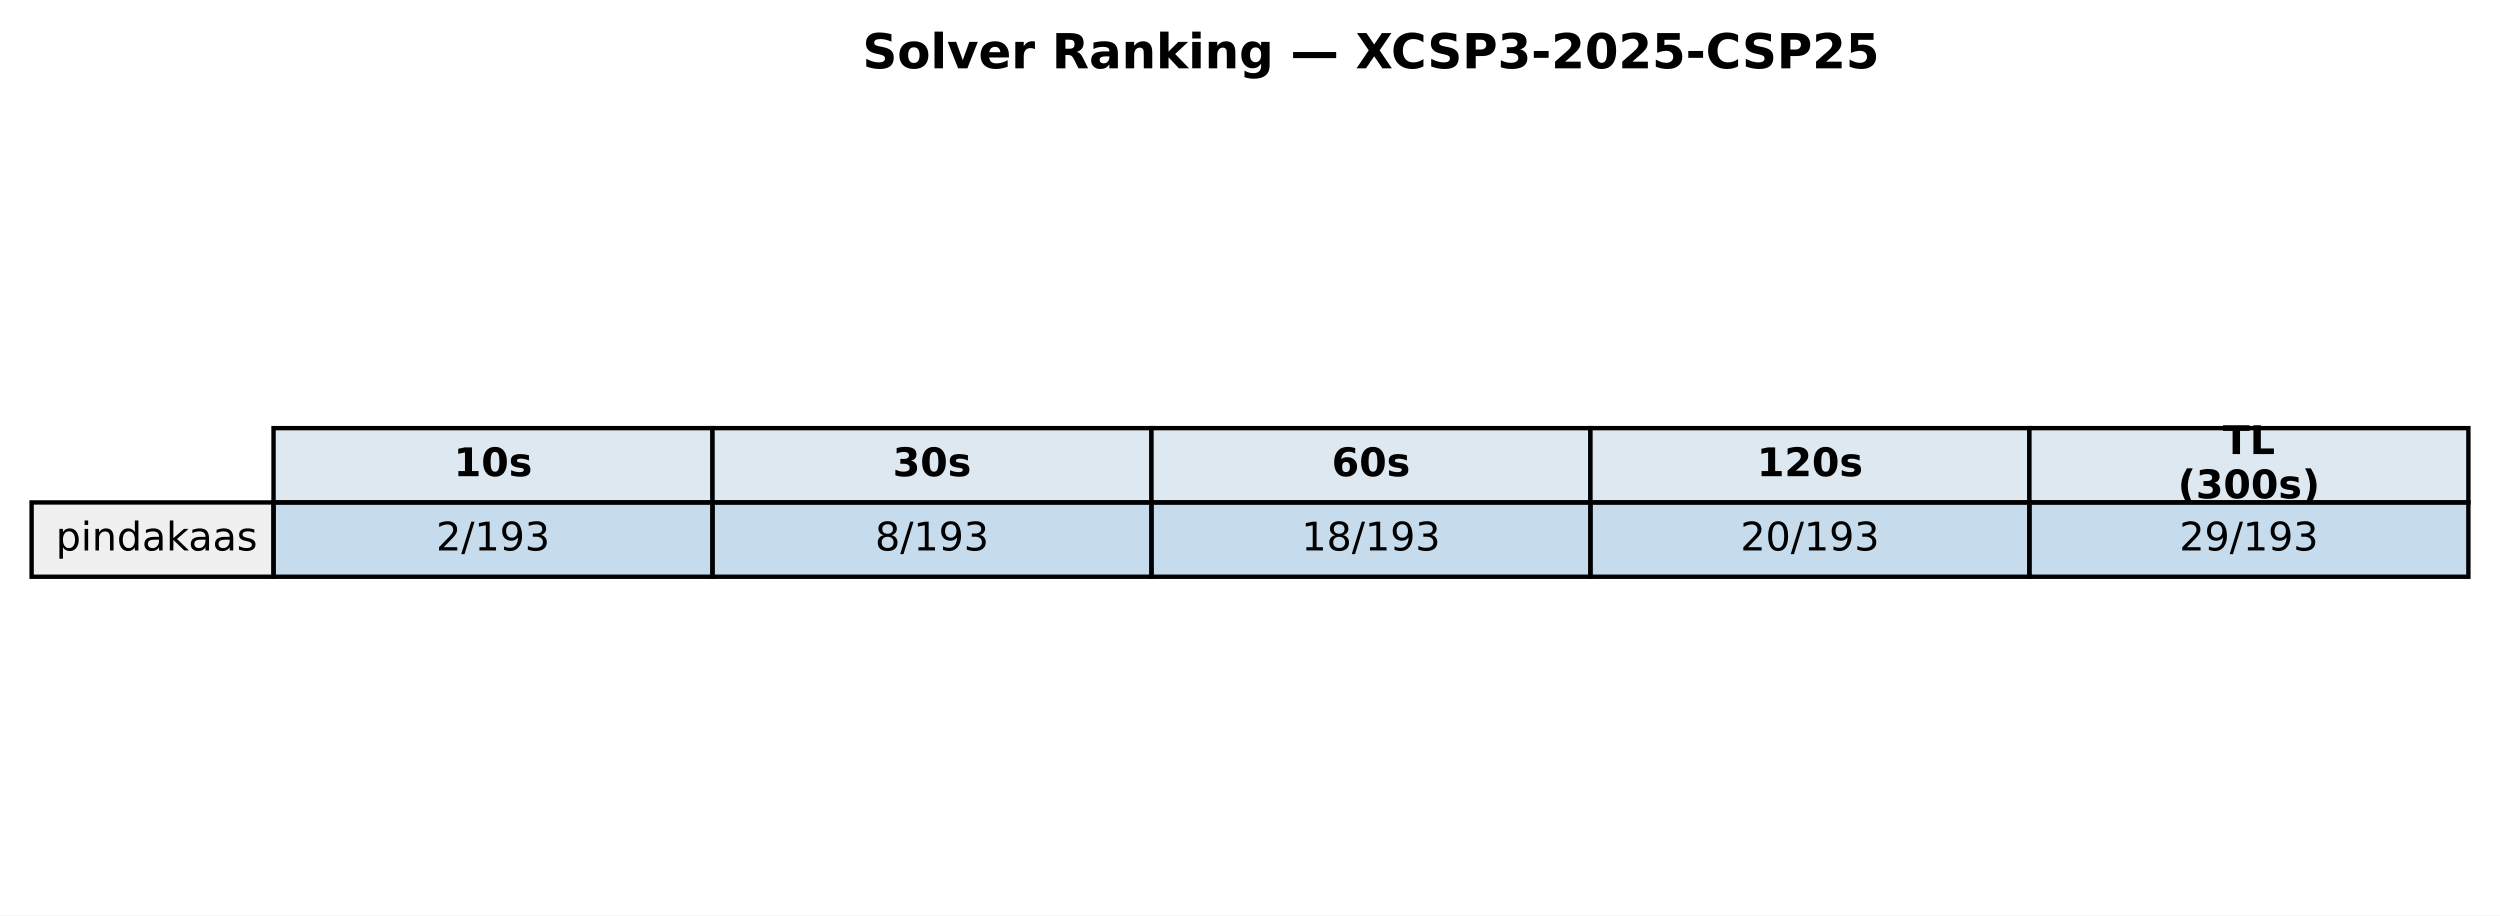
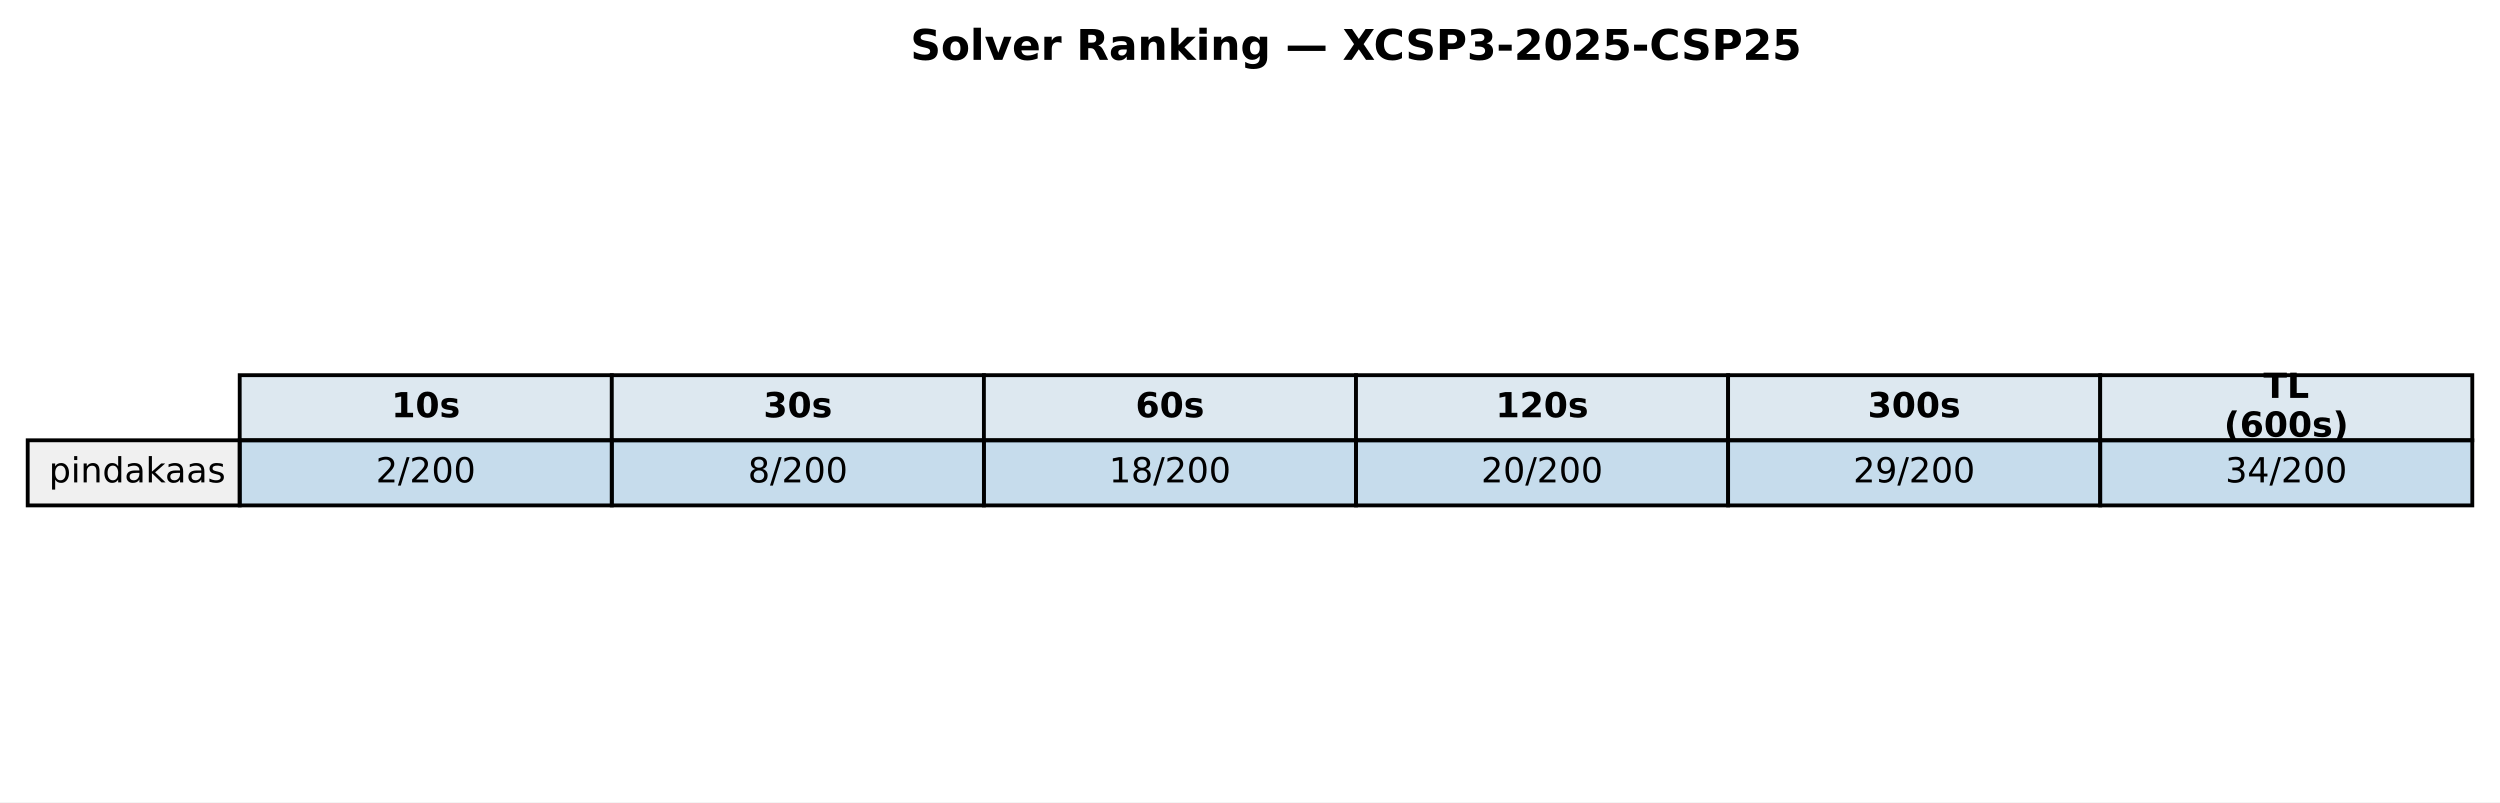
- <svg xmlns="http://www.w3.org/2000/svg" xmlns:xlink="http://www.w3.org/1999/xlink" width="569.414pt" height="208.518pt" viewBox="0 0 569.414 208.518" version="1.1">
+ <svg xmlns="http://www.w3.org/2000/svg" xmlns:xlink="http://www.w3.org/1999/xlink" width="649.782pt" height="208.518pt" viewBox="0 0 649.782 208.518" version="1.1">
  <defs>
    <style type="text/css">*{stroke-linejoin: round; stroke-linecap: butt}</style>
  </defs>
  <g id="figure_1">
    <g id="patch_1">
-       <path d="M 0 208.518  L 569.414 208.518  L 569.414 0  L 0 0  z " style="fill: #ffffff" />
+       <path d="M 0 208.518  L 649.782 208.518  L 649.782 0  L 0 0  z " style="fill: #ffffff" />
    </g>
    <g id="axes_1">
      <g id="table_1">
        <g id="patch_2">
-           <path d="M 62.304 114.438  L 162.286 114.438  L 162.286 97.514  L 62.304 97.514  z " style="fill: #dde8f0; stroke: #000000; stroke-linejoin: miter" />
+           <path d="M 62.304 114.438  L 159.017 114.438  L 159.017 97.514  L 62.304 97.514  z " style="fill: #dde8f0; stroke: #000000; stroke-linejoin: miter" />
        </g>
        <g id="text_1">
-           <g transform="translate(103.3544 108.4594) scale(0.09 -0.09)">
+           <g transform="translate(101.7199 108.4594) scale(0.09 -0.09)">
            <defs>
              <path id="DejaVuSans-Bold-31" d="M 750 831  L 1813 831  L 1813 3847  L 722 3622  L 722 4441  L 1806 4666  L 2950 4666  L 2950 831  L 4013 831  L 4013 0  L 750 0  L 750 831  z " transform="scale(0.015625)" />
              <path id="DejaVuSans-Bold-30" d="M 2944 2338  Q 2944 3213 2780 3570  Q 2616 3928 2228 3928  Q 1841 3928 1675 3570  Q 1509 3213 1509 2338  Q 1509 1453 1675 1090  Q 1841 728 2228 728  Q 2613 728 2778 1090  Q 2944 1453 2944 2338  z M 4147 2328  Q 4147 1169 3647 539  Q 3147 -91 2228 -91  Q 1306 -91 806 539  Q 306 1169 306 2328  Q 306 3491 806 4120  Q 1306 4750 2228 4750  Q 3147 4750 3647 4120  Q 4147 3491 4147 2328  z " transform="scale(0.015625)" />
              <path id="DejaVuSans-Bold-73" d="M 3272 3391  L 3272 2541  Q 2913 2691 2578 2766  Q 2244 2841 1947 2841  Q 1628 2841 1473 2761  Q 1319 2681 1319 2516  Q 1319 2381 1436 2309  Q 1553 2238 1856 2203  L 2053 2175  Q 2913 2066 3209 1816  Q 3506 1566 3506 1031  Q 3506 472 3093 190  Q 2681 -91 1863 -91  Q 1516 -91 1145 -36  Q 775 19 384 128  L 384 978  Q 719 816 1070 734  Q 1422 653 1784 653  Q 2113 653 2278 743  Q 2444 834 2444 1013  Q 2444 1163 2330 1236  Q 2216 1309 1875 1350  L 1678 1375  Q 931 1469 631 1722  Q 331 1975 331 2491  Q 331 3047 712 3315  Q 1094 3584 1881 3584  Q 2191 3584 2531 3537  Q 2872 3491 3272 3391  z " transform="scale(0.015625)" />
            </defs>
            <use xlink:href="#DejaVuSans-Bold-31" />
            <use xlink:href="#DejaVuSans-Bold-30" transform="translate(69.58008 0)" />
            <use xlink:href="#DejaVuSans-Bold-73" transform="translate(139.1602 0)" />
          </g>
        </g>
        <g id="patch_3">
-           <path d="M 162.286 114.438  L 262.268 114.438  L 262.268 97.514  L 162.286 97.514  z " style="fill: #dde8f0; stroke: #000000; stroke-linejoin: miter" />
+           <path d="M 159.017 114.438  L 255.73 114.438  L 255.73 97.514  L 159.017 97.514  z " style="fill: #dde8f0; stroke: #000000; stroke-linejoin: miter" />
        </g>
        <g id="text_2">
-           <g transform="translate(203.3365 108.4594) scale(0.09 -0.09)">
+           <g transform="translate(198.433 108.4594) scale(0.09 -0.09)">
            <defs>
              <path id="DejaVuSans-Bold-33" d="M 2981 2516  Q 3453 2394 3698 2092  Q 3944 1791 3944 1325  Q 3944 631 3412 270  Q 2881 -91 1863 -91  Q 1503 -91 1142 -33  Q 781 25 428 141  L 428 1069  Q 766 900 1098 814  Q 1431 728 1753 728  Q 2231 728 2486 893  Q 2741 1059 2741 1369  Q 2741 1688 2480 1852  Q 2219 2016 1709 2016  L 1228 2016  L 1228 2791  L 1734 2791  Q 2188 2791 2409 2933  Q 2631 3075 2631 3366  Q 2631 3634 2415 3781  Q 2200 3928 1806 3928  Q 1516 3928 1219 3862  Q 922 3797 628 3669  L 628 4550  Q 984 4650 1334 4700  Q 1684 4750 2022 4750  Q 2931 4750 3382 4451  Q 3834 4153 3834 3553  Q 3834 3144 3618 2883  Q 3403 2622 2981 2516  z " transform="scale(0.015625)" />
            </defs>
            <use xlink:href="#DejaVuSans-Bold-33" />
            <use xlink:href="#DejaVuSans-Bold-30" transform="translate(69.58008 0)" />
            <use xlink:href="#DejaVuSans-Bold-73" transform="translate(139.1602 0)" />
          </g>
        </g>
        <g id="patch_4">
-           <path d="M 262.268 114.438  L 362.25 114.438  L 362.25 97.514  L 262.268 97.514  z " style="fill: #dde8f0; stroke: #000000; stroke-linejoin: miter" />
+           <path d="M 255.73 114.438  L 352.443 114.438  L 352.443 97.514  L 255.73 97.514  z " style="fill: #dde8f0; stroke: #000000; stroke-linejoin: miter" />
        </g>
        <g id="text_3">
-           <g transform="translate(303.3186 108.4594) scale(0.09 -0.09)">
+           <g transform="translate(295.1461 108.4594) scale(0.09 -0.09)">
            <defs>
              <path id="DejaVuSans-Bold-36" d="M 2316 2303  Q 2000 2303 1842 2098  Q 1684 1894 1684 1484  Q 1684 1075 1842 870  Q 2000 666 2316 666  Q 2634 666 2792 870  Q 2950 1075 2950 1484  Q 2950 1894 2792 2098  Q 2634 2303 2316 2303  z M 3803 4544  L 3803 3681  Q 3506 3822 3243 3889  Q 2981 3956 2731 3956  Q 2194 3956 1894 3657  Q 1594 3359 1544 2772  Q 1750 2925 1990 3001  Q 2231 3078 2516 3078  Q 3231 3078 3670 2659  Q 4109 2241 4109 1563  Q 4109 813 3618 361  Q 3128 -91 2303 -91  Q 1394 -91 895 523  Q 397 1138 397 2266  Q 397 3422 980 4083  Q 1563 4744 2578 4744  Q 2900 4744 3203 4694  Q 3506 4644 3803 4544  z " transform="scale(0.015625)" />
            </defs>
            <use xlink:href="#DejaVuSans-Bold-36" />
            <use xlink:href="#DejaVuSans-Bold-30" transform="translate(69.58008 0)" />
            <use xlink:href="#DejaVuSans-Bold-73" transform="translate(139.1602 0)" />
          </g>
        </g>
        <g id="patch_5">
-           <path d="M 362.25 114.438  L 462.232 114.438  L 462.232 97.514  L 362.25 97.514  z " style="fill: #dde8f0; stroke: #000000; stroke-linejoin: miter" />
+           <path d="M 352.443 114.438  L 449.156 114.438  L 449.156 97.514  L 352.443 97.514  z " style="fill: #dde8f0; stroke: #000000; stroke-linejoin: miter" />
        </g>
        <g id="text_4">
-           <g transform="translate(400.1697 108.4594) scale(0.09 -0.09)">
+           <g transform="translate(388.7282 108.4594) scale(0.09 -0.09)">
            <defs>
              <path id="DejaVuSans-Bold-32" d="M 1844 884  L 3897 884  L 3897 0  L 506 0  L 506 884  L 2209 2388  Q 2438 2594 2547 2791  Q 2656 2988 2656 3200  Q 2656 3528 2436 3728  Q 2216 3928 1850 3928  Q 1569 3928 1234 3808  Q 900 3688 519 3450  L 519 4475  Q 925 4609 1322 4679  Q 1719 4750 2100 4750  Q 2938 4750 3402 4381  Q 3866 4013 3866 3353  Q 3866 2972 3669 2642  Q 3472 2313 2841 1759  L 1844 884  z " transform="scale(0.015625)" />
            </defs>
            <use xlink:href="#DejaVuSans-Bold-31" />
            <use xlink:href="#DejaVuSans-Bold-32" transform="translate(69.58008 0)" />
            <use xlink:href="#DejaVuSans-Bold-30" transform="translate(139.1602 0)" />
            <use xlink:href="#DejaVuSans-Bold-73" transform="translate(208.7402 0)" />
          </g>
        </g>
        <g id="patch_6">
-           <path d="M 462.232 114.438  L 562.214 114.438  L 562.214 97.514  L 462.232 97.514  z " style="fill: #dde8f0; stroke: #000000; stroke-linejoin: miter" />
+           <path d="M 449.156 114.438  L 545.869 114.438  L 545.869 97.514  L 449.156 97.514  z " style="fill: #dde8f0; stroke: #000000; stroke-linejoin: miter" />
        </g>
        <g id="text_5">
-           <g transform="translate(506.2858 103.4204) scale(0.09 -0.09)">
+           <g transform="translate(485.4413 108.4594) scale(0.09 -0.09)">
+             <use xlink:href="#DejaVuSans-Bold-33" />
+             <use xlink:href="#DejaVuSans-Bold-30" transform="translate(69.58008 0)" />
+             <use xlink:href="#DejaVuSans-Bold-30" transform="translate(139.1602 0)" />
+             <use xlink:href="#DejaVuSans-Bold-73" transform="translate(208.7402 0)" />
+           </g>
+         </g>
+         <g id="patch_7">
+           <path d="M 545.869 114.438  L 642.582 114.438  L 642.582 97.514  L 545.869 97.514  z " style="fill: #dde8f0; stroke: #000000; stroke-linejoin: miter" />
+         </g>
+         <g id="text_6">
+           <g transform="translate(588.2885 103.4204) scale(0.09 -0.09)">
            <defs>
              <path id="DejaVuSans-Bold-54" d="M 31 4666  L 4331 4666  L 4331 3756  L 2784 3756  L 2784 0  L 1581 0  L 1581 3756  L 31 3756  L 31 4666  z " transform="scale(0.015625)" />
              <path id="DejaVuSans-Bold-4c" d="M 588 4666  L 1791 4666  L 1791 909  L 3903 909  L 3903 0  L 588 0  L 588 4666  z " transform="scale(0.015625)" />
            </defs>
            <use xlink:href="#DejaVuSans-Bold-54" />
            <use xlink:href="#DejaVuSans-Bold-4c" transform="translate(68.21289 0)" />
          </g>
-           <g transform="translate(496.0385 113.4984) scale(0.09 -0.09)">
+           <g transform="translate(578.0411 113.4984) scale(0.09 -0.09)">
            <defs>
              <path id="DejaVuSans-Bold-28" d="M 2413 -844  L 1484 -844  Q 1006 -72 778 623  Q 550 1319 550 2003  Q 550 2688 779 3389  Q 1009 4091 1484 4856  L 2413 4856  Q 2013 4116 1813 3408  Q 1613 2700 1613 2009  Q 1613 1319 1811 609  Q 2009 -100 2413 -844  z " transform="scale(0.015625)" />
              <path id="DejaVuSans-Bold-29" d="M 513 -844  Q 913 -100 1113 609  Q 1313 1319 1313 2009  Q 1313 2700 1113 3408  Q 913 4116 513 4856  L 1441 4856  Q 1916 4091 2145 3389  Q 2375 2688 2375 2003  Q 2375 1319 2147 623  Q 1919 -72 1441 -844  L 513 -844  z " transform="scale(0.015625)" />
            </defs>
            <use xlink:href="#DejaVuSans-Bold-28" />
-             <use xlink:href="#DejaVuSans-Bold-33" transform="translate(45.70312 0)" />
+             <use xlink:href="#DejaVuSans-Bold-36" transform="translate(45.70312 0)" />
            <use xlink:href="#DejaVuSans-Bold-30" transform="translate(115.2832 0)" />
            <use xlink:href="#DejaVuSans-Bold-30" transform="translate(184.8633 0)" />
            <use xlink:href="#DejaVuSans-Bold-73" transform="translate(254.4434 0)" />
            <use xlink:href="#DejaVuSans-Bold-29" transform="translate(313.9648 0)" />
          </g>
        </g>
-         <g id="patch_7">
+         <g id="patch_8">
          <path d="M 7.2 131.363  L 62.304 131.363  L 62.304 114.438  L 7.2 114.438  z " style="fill: #f0f0f0; stroke: #000000; stroke-linejoin: miter" />
        </g>
-         <g id="text_6">
+         <g id="text_7">
          <g transform="translate(12.71036 125.3841) scale(0.09 -0.09)">
            <defs>
              <path id="DejaVuSans-70" d="M 1159 525  L 1159 -1331  L 581 -1331  L 581 3500  L 1159 3500  L 1159 2969  Q 1341 3281 1617 3432  Q 1894 3584 2278 3584  Q 2916 3584 3314 3078  Q 3713 2572 3713 1747  Q 3713 922 3314 415  Q 2916 -91 2278 -91  Q 1894 -91 1617 61  Q 1341 213 1159 525  z M 3116 1747  Q 3116 2381 2855 2742  Q 2594 3103 2138 3103  Q 1681 3103 1420 2742  Q 1159 2381 1159 1747  Q 1159 1113 1420 752  Q 1681 391 2138 391  Q 2594 391 2855 752  Q 3116 1113 3116 1747  z " transform="scale(0.015625)" />
              <path id="DejaVuSans-69" d="M 603 3500  L 1178 3500  L 1178 0  L 603 0  L 603 3500  z M 603 4863  L 1178 4863  L 1178 4134  L 603 4134  L 603 4863  z " transform="scale(0.015625)" />
              <path id="DejaVuSans-6e" d="M 3513 2113  L 3513 0  L 2938 0  L 2938 2094  Q 2938 2591 2744 2837  Q 2550 3084 2163 3084  Q 1697 3084 1428 2787  Q 1159 2491 1159 1978  L 1159 0  L 581 0  L 581 3500  L 1159 3500  L 1159 2956  Q 1366 3272 1645 3428  Q 1925 3584 2291 3584  Q 2894 3584 3203 3211  Q 3513 2838 3513 2113  z " transform="scale(0.015625)" />
              <path id="DejaVuSans-64" d="M 2906 2969  L 2906 4863  L 3481 4863  L 3481 0  L 2906 0  L 2906 525  Q 2725 213 2448 61  Q 2172 -91 1784 -91  Q 1150 -91 751 415  Q 353 922 353 1747  Q 353 2572 751 3078  Q 1150 3584 1784 3584  Q 2172 3584 2448 3432  Q 2725 3281 2906 2969  z M 947 1747  Q 947 1113 1208 752  Q 1469 391 1925 391  Q 2381 391 2643 752  Q 2906 1113 2906 1747  Q 2906 2381 2643 2742  Q 2381 3103 1925 3103  Q 1469 3103 1208 2742  Q 947 2381 947 1747  z " transform="scale(0.015625)" />
              <path id="DejaVuSans-61" d="M 2194 1759  Q 1497 1759 1228 1600  Q 959 1441 959 1056  Q 959 750 1161 570  Q 1363 391 1709 391  Q 2188 391 2477 730  Q 2766 1069 2766 1631  L 2766 1759  L 2194 1759  z M 3341 1997  L 3341 0  L 2766 0  L 2766 531  Q 2569 213 2275 61  Q 1981 -91 1556 -91  Q 1019 -91 701 211  Q 384 513 384 1019  Q 384 1609 779 1909  Q 1175 2209 1959 2209  L 2766 2209  L 2766 2266  Q 2766 2663 2505 2880  Q 2244 3097 1772 3097  Q 1472 3097 1187 3025  Q 903 2953 641 2809  L 641 3341  Q 956 3463 1253 3523  Q 1550 3584 1831 3584  Q 2591 3584 2966 3190  Q 3341 2797 3341 1997  z " transform="scale(0.015625)" />
              <path id="DejaVuSans-6b" d="M 581 4863  L 1159 4863  L 1159 1991  L 2875 3500  L 3609 3500  L 1753 1863  L 3688 0  L 2938 0  L 1159 1709  L 1159 0  L 581 0  L 581 4863  z " transform="scale(0.015625)" />
              <path id="DejaVuSans-73" d="M 2834 3397  L 2834 2853  Q 2591 2978 2328 3040  Q 2066 3103 1784 3103  Q 1356 3103 1142 2972  Q 928 2841 928 2578  Q 928 2378 1081 2264  Q 1234 2150 1697 2047  L 1894 2003  Q 2506 1872 2764 1633  Q 3022 1394 3022 966  Q 3022 478 2636 193  Q 2250 -91 1575 -91  Q 1294 -91 989 -36  Q 684 19 347 128  L 347 722  Q 666 556 975 473  Q 1284 391 1588 391  Q 1994 391 2212 530  Q 2431 669 2431 922  Q 2431 1156 2273 1281  Q 2116 1406 1581 1522  L 1381 1569  Q 847 1681 609 1914  Q 372 2147 372 2553  Q 372 3047 722 3315  Q 1072 3584 1716 3584  Q 2034 3584 2315 3537  Q 2597 3491 2834 3397  z " transform="scale(0.015625)" />
            </defs>
            <use xlink:href="#DejaVuSans-70" />
            <use xlink:href="#DejaVuSans-69" transform="translate(63.47656 0)" />
            <use xlink:href="#DejaVuSans-6e" transform="translate(91.25977 0)" />
            <use xlink:href="#DejaVuSans-64" transform="translate(154.6387 0)" />
            <use xlink:href="#DejaVuSans-61" transform="translate(218.1152 0)" />
            <use xlink:href="#DejaVuSans-6b" transform="translate(279.3945 0)" />
            <use xlink:href="#DejaVuSans-61" transform="translate(335.5547 0)" />
            <use xlink:href="#DejaVuSans-61" transform="translate(396.834 0)" />
            <use xlink:href="#DejaVuSans-73" transform="translate(458.1133 0)" />
          </g>
        </g>
-         <g id="patch_8">
-           <path d="M 62.304 131.363  L 162.286 131.363  L 162.286 114.438  L 62.304 114.438  z " style="fill: #1f77b4; fill-opacity: 0.25; stroke: #000000; stroke-linejoin: miter" />
-         </g>
-         <g id="text_7">
-           <g transform="translate(99.32623 125.3841) scale(0.09 -0.09)">
+         <g id="patch_9">
+           <path d="M 62.304 131.363  L 159.017 131.363  L 159.017 114.438  L 62.304 114.438  z " style="fill: #1f77b4; fill-opacity: 0.25; stroke: #000000; stroke-linejoin: miter" />
+         </g>
+         <g id="text_8">
+           <g transform="translate(97.69174 125.3841) scale(0.09 -0.09)">
            <defs>
              <path id="DejaVuSans-32" d="M 1228 531  L 3431 531  L 3431 0  L 469 0  L 469 531  Q 828 903 1448 1529  Q 2069 2156 2228 2338  Q 2531 2678 2651 2914  Q 2772 3150 2772 3378  Q 2772 3750 2511 3984  Q 2250 4219 1831 4219  Q 1534 4219 1204 4116  Q 875 4013 500 3803  L 500 4441  Q 881 4594 1212 4672  Q 1544 4750 1819 4750  Q 2544 4750 2975 4387  Q 3406 4025 3406 3419  Q 3406 3131 3298 2873  Q 3191 2616 2906 2266  Q 2828 2175 2409 1742  Q 1991 1309 1228 531  z " transform="scale(0.015625)" />
              <path id="DejaVuSans-2f" d="M 1625 4666  L 2156 4666  L 531 -594  L 0 -594  L 1625 4666  z " transform="scale(0.015625)" />
-               <path id="DejaVuSans-31" d="M 794 531  L 1825 531  L 1825 4091  L 703 3866  L 703 4441  L 1819 4666  L 2450 4666  L 2450 531  L 3481 531  L 3481 0  L 794 0  L 794 531  z " transform="scale(0.015625)" />
-               <path id="DejaVuSans-39" d="M 703 97  L 703 672  Q 941 559 1184 500  Q 1428 441 1663 441  Q 2288 441 2617 861  Q 2947 1281 2994 2138  Q 2813 1869 2534 1725  Q 2256 1581 1919 1581  Q 1219 1581 811 2004  Q 403 2428 403 3163  Q 403 3881 828 4315  Q 1253 4750 1959 4750  Q 2769 4750 3195 4129  Q 3622 3509 3622 2328  Q 3622 1225 3098 567  Q 2575 -91 1691 -91  Q 1453 -91 1209 -44  Q 966 3 703 97  z M 1959 2075  Q 2384 2075 2632 2365  Q 2881 2656 2881 3163  Q 2881 3666 2632 3958  Q 2384 4250 1959 4250  Q 1534 4250 1286 3958  Q 1038 3666 1038 3163  Q 1038 2656 1286 2365  Q 1534 2075 1959 2075  z " transform="scale(0.015625)" />
-               <path id="DejaVuSans-33" d="M 2597 2516  Q 3050 2419 3304 2112  Q 3559 1806 3559 1356  Q 3559 666 3084 287  Q 2609 -91 1734 -91  Q 1441 -91 1130 -33  Q 819 25 488 141  L 488 750  Q 750 597 1062 519  Q 1375 441 1716 441  Q 2309 441 2620 675  Q 2931 909 2931 1356  Q 2931 1769 2642 2001  Q 2353 2234 1838 2234  L 1294 2234  L 1294 2753  L 1863 2753  Q 2328 2753 2575 2939  Q 2822 3125 2822 3475  Q 2822 3834 2567 4026  Q 2313 4219 1838 4219  Q 1578 4219 1281 4162  Q 984 4106 628 3988  L 628 4550  Q 988 4650 1302 4700  Q 1616 4750 1894 4750  Q 2613 4750 3031 4423  Q 3450 4097 3450 3541  Q 3450 3153 3228 2886  Q 3006 2619 2597 2516  z " transform="scale(0.015625)" />
+               <path id="DejaVuSans-30" d="M 2034 4250  Q 1547 4250 1301 3770  Q 1056 3291 1056 2328  Q 1056 1369 1301 889  Q 1547 409 2034 409  Q 2525 409 2770 889  Q 3016 1369 3016 2328  Q 3016 3291 2770 3770  Q 2525 4250 2034 4250  z M 2034 4750  Q 2819 4750 3233 4129  Q 3647 3509 3647 2328  Q 3647 1150 3233 529  Q 2819 -91 2034 -91  Q 1250 -91 836 529  Q 422 1150 422 2328  Q 422 3509 836 4129  Q 1250 4750 2034 4750  z " transform="scale(0.015625)" />
            </defs>
            <use xlink:href="#DejaVuSans-32" />
            <use xlink:href="#DejaVuSans-2f" transform="translate(63.62305 0)" />
-             <use xlink:href="#DejaVuSans-31" transform="translate(97.31445 0)" />
-             <use xlink:href="#DejaVuSans-39" transform="translate(160.9375 0)" />
-             <use xlink:href="#DejaVuSans-33" transform="translate(224.5605 0)" />
-           </g>
-         </g>
-         <g id="patch_9">
-           <path d="M 162.286 131.363  L 262.268 131.363  L 262.268 114.438  L 162.286 114.438  z " style="fill: #1f77b4; fill-opacity: 0.25; stroke: #000000; stroke-linejoin: miter" />
-         </g>
-         <g id="text_8">
-           <g transform="translate(199.3083 125.3841) scale(0.09 -0.09)">
+             <use xlink:href="#DejaVuSans-32" transform="translate(97.31445 0)" />
+             <use xlink:href="#DejaVuSans-30" transform="translate(160.9375 0)" />
+             <use xlink:href="#DejaVuSans-30" transform="translate(224.5605 0)" />
+           </g>
+         </g>
+         <g id="patch_10">
+           <path d="M 159.017 131.363  L 255.73 131.363  L 255.73 114.438  L 159.017 114.438  z " style="fill: #1f77b4; fill-opacity: 0.25; stroke: #000000; stroke-linejoin: miter" />
+         </g>
+         <g id="text_9">
+           <g transform="translate(194.4048 125.3841) scale(0.09 -0.09)">
            <defs>
              <path id="DejaVuSans-38" d="M 2034 2216  Q 1584 2216 1326 1975  Q 1069 1734 1069 1313  Q 1069 891 1326 650  Q 1584 409 2034 409  Q 2484 409 2743 651  Q 3003 894 3003 1313  Q 3003 1734 2745 1975  Q 2488 2216 2034 2216  z M 1403 2484  Q 997 2584 770 2862  Q 544 3141 544 3541  Q 544 4100 942 4425  Q 1341 4750 2034 4750  Q 2731 4750 3128 4425  Q 3525 4100 3525 3541  Q 3525 3141 3298 2862  Q 3072 2584 2669 2484  Q 3125 2378 3379 2068  Q 3634 1759 3634 1313  Q 3634 634 3220 271  Q 2806 -91 2034 -91  Q 1263 -91 848 271  Q 434 634 434 1313  Q 434 1759 690 2068  Q 947 2378 1403 2484  z M 1172 3481  Q 1172 3119 1398 2916  Q 1625 2713 2034 2713  Q 2441 2713 2670 2916  Q 2900 3119 2900 3481  Q 2900 3844 2670 4047  Q 2441 4250 2034 4250  Q 1625 4250 1398 4047  Q 1172 3844 1172 3481  z " transform="scale(0.015625)" />
            </defs>
            <use xlink:href="#DejaVuSans-38" />
            <use xlink:href="#DejaVuSans-2f" transform="translate(63.62305 0)" />
-             <use xlink:href="#DejaVuSans-31" transform="translate(97.31445 0)" />
-             <use xlink:href="#DejaVuSans-39" transform="translate(160.9375 0)" />
-             <use xlink:href="#DejaVuSans-33" transform="translate(224.5605 0)" />
-           </g>
-         </g>
-         <g id="patch_10">
-           <path d="M 262.268 131.363  L 362.25 131.363  L 362.25 114.438  L 262.268 114.438  z " style="fill: #1f77b4; fill-opacity: 0.25; stroke: #000000; stroke-linejoin: miter" />
-         </g>
-         <g id="text_9">
-           <g transform="translate(296.4273 125.3841) scale(0.09 -0.09)">
+             <use xlink:href="#DejaVuSans-32" transform="translate(97.31445 0)" />
+             <use xlink:href="#DejaVuSans-30" transform="translate(160.9375 0)" />
+             <use xlink:href="#DejaVuSans-30" transform="translate(224.5605 0)" />
+           </g>
+         </g>
+         <g id="patch_11">
+           <path d="M 255.73 131.363  L 352.443 131.363  L 352.443 114.438  L 255.73 114.438  z " style="fill: #1f77b4; fill-opacity: 0.25; stroke: #000000; stroke-linejoin: miter" />
+         </g>
+         <g id="text_10">
+           <g transform="translate(288.2548 125.3841) scale(0.09 -0.09)">
+             <defs>
+               <path id="DejaVuSans-31" d="M 794 531  L 1825 531  L 1825 4091  L 703 3866  L 703 4441  L 1819 4666  L 2450 4666  L 2450 531  L 3481 531  L 3481 0  L 794 0  L 794 531  z " transform="scale(0.015625)" />
+             </defs>
            <use xlink:href="#DejaVuSans-31" />
            <use xlink:href="#DejaVuSans-38" transform="translate(63.62305 0)" />
            <use xlink:href="#DejaVuSans-2f" transform="translate(127.2461 0)" />
-             <use xlink:href="#DejaVuSans-31" transform="translate(160.9375 0)" />
-             <use xlink:href="#DejaVuSans-39" transform="translate(224.5605 0)" />
-             <use xlink:href="#DejaVuSans-33" transform="translate(288.1836 0)" />
-           </g>
-         </g>
-         <g id="patch_11">
-           <path d="M 362.25 131.363  L 462.232 131.363  L 462.232 114.438  L 362.25 114.438  z " style="fill: #1f77b4; fill-opacity: 0.25; stroke: #000000; stroke-linejoin: miter" />
-         </g>
-         <g id="text_10">
-           <g transform="translate(396.4093 125.3841) scale(0.09 -0.09)">
-             <defs>
-               <path id="DejaVuSans-30" d="M 2034 4250  Q 1547 4250 1301 3770  Q 1056 3291 1056 2328  Q 1056 1369 1301 889  Q 1547 409 2034 409  Q 2525 409 2770 889  Q 3016 1369 3016 2328  Q 3016 3291 2770 3770  Q 2525 4250 2034 4250  z M 2034 4750  Q 2819 4750 3233 4129  Q 3647 3509 3647 2328  Q 3647 1150 3233 529  Q 2819 -91 2034 -91  Q 1250 -91 836 529  Q 422 1150 422 2328  Q 422 3509 836 4129  Q 1250 4750 2034 4750  z " transform="scale(0.015625)" />
-             </defs>
+             <use xlink:href="#DejaVuSans-32" transform="translate(160.9375 0)" />
+             <use xlink:href="#DejaVuSans-30" transform="translate(224.5605 0)" />
+             <use xlink:href="#DejaVuSans-30" transform="translate(288.1836 0)" />
+           </g>
+         </g>
+         <g id="patch_12">
+           <path d="M 352.443 131.363  L 449.156 131.363  L 449.156 114.438  L 352.443 114.438  z " style="fill: #1f77b4; fill-opacity: 0.25; stroke: #000000; stroke-linejoin: miter" />
+         </g>
+         <g id="text_11">
+           <g transform="translate(384.9679 125.3841) scale(0.09 -0.09)">
            <use xlink:href="#DejaVuSans-32" />
            <use xlink:href="#DejaVuSans-30" transform="translate(63.62305 0)" />
            <use xlink:href="#DejaVuSans-2f" transform="translate(127.2461 0)" />
-             <use xlink:href="#DejaVuSans-31" transform="translate(160.9375 0)" />
-             <use xlink:href="#DejaVuSans-39" transform="translate(224.5605 0)" />
-             <use xlink:href="#DejaVuSans-33" transform="translate(288.1836 0)" />
-           </g>
-         </g>
-         <g id="patch_12">
-           <path d="M 462.232 131.363  L 562.214 131.363  L 562.214 114.438  L 462.232 114.438  z " style="fill: #1f77b4; fill-opacity: 0.25; stroke: #000000; stroke-linejoin: miter" />
-         </g>
-         <g id="text_11">
-           <g transform="translate(496.3914 125.3841) scale(0.09 -0.09)">
+             <use xlink:href="#DejaVuSans-32" transform="translate(160.9375 0)" />
+             <use xlink:href="#DejaVuSans-30" transform="translate(224.5605 0)" />
+             <use xlink:href="#DejaVuSans-30" transform="translate(288.1836 0)" />
+           </g>
+         </g>
+         <g id="patch_13">
+           <path d="M 449.156 131.363  L 545.869 131.363  L 545.869 114.438  L 449.156 114.438  z " style="fill: #1f77b4; fill-opacity: 0.25; stroke: #000000; stroke-linejoin: miter" />
+         </g>
+         <g id="text_12">
+           <g transform="translate(481.681 125.3841) scale(0.09 -0.09)">
+             <defs>
+               <path id="DejaVuSans-39" d="M 703 97  L 703 672  Q 941 559 1184 500  Q 1428 441 1663 441  Q 2288 441 2617 861  Q 2947 1281 2994 2138  Q 2813 1869 2534 1725  Q 2256 1581 1919 1581  Q 1219 1581 811 2004  Q 403 2428 403 3163  Q 403 3881 828 4315  Q 1253 4750 1959 4750  Q 2769 4750 3195 4129  Q 3622 3509 3622 2328  Q 3622 1225 3098 567  Q 2575 -91 1691 -91  Q 1453 -91 1209 -44  Q 966 3 703 97  z M 1959 2075  Q 2384 2075 2632 2365  Q 2881 2656 2881 3163  Q 2881 3666 2632 3958  Q 2384 4250 1959 4250  Q 1534 4250 1286 3958  Q 1038 3666 1038 3163  Q 1038 2656 1286 2365  Q 1534 2075 1959 2075  z " transform="scale(0.015625)" />
+             </defs>
            <use xlink:href="#DejaVuSans-32" />
            <use xlink:href="#DejaVuSans-39" transform="translate(63.62305 0)" />
            <use xlink:href="#DejaVuSans-2f" transform="translate(127.2461 0)" />
-             <use xlink:href="#DejaVuSans-31" transform="translate(160.9375 0)" />
-             <use xlink:href="#DejaVuSans-39" transform="translate(224.5605 0)" />
-             <use xlink:href="#DejaVuSans-33" transform="translate(288.1836 0)" />
+             <use xlink:href="#DejaVuSans-32" transform="translate(160.9375 0)" />
+             <use xlink:href="#DejaVuSans-30" transform="translate(224.5605 0)" />
+             <use xlink:href="#DejaVuSans-30" transform="translate(288.1836 0)" />
+           </g>
+         </g>
+         <g id="patch_14">
+           <path d="M 545.869 131.363  L 642.582 131.363  L 642.582 114.438  L 545.869 114.438  z " style="fill: #1f77b4; fill-opacity: 0.25; stroke: #000000; stroke-linejoin: miter" />
+         </g>
+         <g id="text_13">
+           <g transform="translate(578.3941 125.3841) scale(0.09 -0.09)">
+             <defs>
+               <path id="DejaVuSans-33" d="M 2597 2516  Q 3050 2419 3304 2112  Q 3559 1806 3559 1356  Q 3559 666 3084 287  Q 2609 -91 1734 -91  Q 1441 -91 1130 -33  Q 819 25 488 141  L 488 750  Q 750 597 1062 519  Q 1375 441 1716 441  Q 2309 441 2620 675  Q 2931 909 2931 1356  Q 2931 1769 2642 2001  Q 2353 2234 1838 2234  L 1294 2234  L 1294 2753  L 1863 2753  Q 2328 2753 2575 2939  Q 2822 3125 2822 3475  Q 2822 3834 2567 4026  Q 2313 4219 1838 4219  Q 1578 4219 1281 4162  Q 984 4106 628 3988  L 628 4550  Q 988 4650 1302 4700  Q 1616 4750 1894 4750  Q 2613 4750 3031 4423  Q 3450 4097 3450 3541  Q 3450 3153 3228 2886  Q 3006 2619 2597 2516  z " transform="scale(0.015625)" />
+               <path id="DejaVuSans-34" d="M 2419 4116  L 825 1625  L 2419 1625  L 2419 4116  z M 2253 4666  L 3047 4666  L 3047 1625  L 3713 1625  L 3713 1100  L 3047 1100  L 3047 0  L 2419 0  L 2419 1100  L 313 1100  L 313 1709  L 2253 4666  z " transform="scale(0.015625)" />
+             </defs>
+             <use xlink:href="#DejaVuSans-33" />
+             <use xlink:href="#DejaVuSans-34" transform="translate(63.62305 0)" />
+             <use xlink:href="#DejaVuSans-2f" transform="translate(127.2461 0)" />
+             <use xlink:href="#DejaVuSans-32" transform="translate(160.9375 0)" />
+             <use xlink:href="#DejaVuSans-30" transform="translate(224.5605 0)" />
+             <use xlink:href="#DejaVuSans-30" transform="translate(288.1836 0)" />
          </g>
        </g>
      </g>
-       <g id="text_12">
-         <g transform="translate(196.4477 15.55828) scale(0.11 -0.11)">
+       <g id="text_14">
+         <g transform="translate(236.6318 15.55828) scale(0.11 -0.11)">
          <defs>
            <path id="DejaVuSans-Bold-53" d="M 3834 4519  L 3834 3531  Q 3450 3703 3084 3790  Q 2719 3878 2394 3878  Q 1963 3878 1756 3759  Q 1550 3641 1550 3391  Q 1550 3203 1689 3098  Q 1828 2994 2194 2919  L 2706 2816  Q 3484 2659 3812 2340  Q 4141 2022 4141 1434  Q 4141 663 3683 286  Q 3225 -91 2284 -91  Q 1841 -91 1394 -6  Q 947 78 500 244  L 500 1259  Q 947 1022 1364 901  Q 1781 781 2169 781  Q 2563 781 2772 912  Q 2981 1044 2981 1288  Q 2981 1506 2839 1625  Q 2697 1744 2272 1838  L 1806 1941  Q 1106 2091 782 2419  Q 459 2747 459 3303  Q 459 4000 909 4375  Q 1359 4750 2203 4750  Q 2588 4750 2994 4692  Q 3400 4634 3834 4519  z " transform="scale(0.015625)" />
            <path id="DejaVuSans-Bold-6f" d="M 2203 2784  Q 1831 2784 1636 2517  Q 1441 2250 1441 1747  Q 1441 1244 1636 976  Q 1831 709 2203 709  Q 2569 709 2762 976  Q 2956 1244 2956 1747  Q 2956 2250 2762 2517  Q 2569 2784 2203 2784  z M 2203 3584  Q 3106 3584 3614 3096  Q 4122 2609 4122 1747  Q 4122 884 3614 396  Q 3106 -91 2203 -91  Q 1297 -91 786 396  Q 275 884 275 1747  Q 275 2609 786 3096  Q 1297 3584 2203 3584  z " transform="scale(0.015625)" />
            <path id="DejaVuSans-Bold-6c" d="M 538 4863  L 1656 4863  L 1656 0  L 538 0  L 538 4863  z " transform="scale(0.015625)" />
            <path id="DejaVuSans-Bold-76" d="M 97 3500  L 1216 3500  L 2088 1081  L 2956 3500  L 4078 3500  L 2700 0  L 1472 0  L 97 3500  z " transform="scale(0.015625)" />
            <path id="DejaVuSans-Bold-65" d="M 4031 1759  L 4031 1441  L 1416 1441  Q 1456 1047 1700 850  Q 1944 653 2381 653  Q 2734 653 3104 758  Q 3475 863 3866 1075  L 3866 213  Q 3469 63 3072 -14  Q 2675 -91 2278 -91  Q 1328 -91 801 392  Q 275 875 275 1747  Q 275 2603 792 3093  Q 1309 3584 2216 3584  Q 3041 3584 3536 3087  Q 4031 2591 4031 1759  z M 2881 2131  Q 2881 2450 2695 2645  Q 2509 2841 2209 2841  Q 1884 2841 1681 2658  Q 1478 2475 1428 2131  L 2881 2131  z " transform="scale(0.015625)" />
            <path id="DejaVuSans-Bold-72" d="M 3138 2547  Q 2991 2616 2845 2648  Q 2700 2681 2553 2681  Q 2122 2681 1889 2404  Q 1656 2128 1656 1613  L 1656 0  L 538 0  L 538 3500  L 1656 3500  L 1656 2925  Q 1872 3269 2151 3426  Q 2431 3584 2822 3584  Q 2878 3584 2943 3579  Q 3009 3575 3134 3559  L 3138 2547  z " transform="scale(0.015625)" />
            <path id="DejaVuSans-Bold-20" transform="scale(0.015625)" />
            <path id="DejaVuSans-Bold-52" d="M 2297 2597  Q 2675 2597 2839 2737  Q 3003 2878 3003 3200  Q 3003 3519 2839 3656  Q 2675 3794 2297 3794  L 1791 3794  L 1791 2597  L 2297 2597  z M 1791 1766  L 1791 0  L 588 0  L 588 4666  L 2425 4666  Q 3347 4666 3776 4356  Q 4206 4047 4206 3378  Q 4206 2916 3982 2619  Q 3759 2322 3309 2181  Q 3556 2125 3751 1926  Q 3947 1728 4147 1325  L 4800 0  L 3519 0  L 2950 1159  Q 2778 1509 2601 1637  Q 2425 1766 2131 1766  L 1791 1766  z " transform="scale(0.015625)" />
            <path id="DejaVuSans-Bold-61" d="M 2106 1575  Q 1756 1575 1579 1456  Q 1403 1338 1403 1106  Q 1403 894 1545 773  Q 1688 653 1941 653  Q 2256 653 2472 879  Q 2688 1106 2688 1447  L 2688 1575  L 2106 1575  z M 3816 1997  L 3816 0  L 2688 0  L 2688 519  Q 2463 200 2181 54  Q 1900 -91 1497 -91  Q 953 -91 614 226  Q 275 544 275 1050  Q 275 1666 698 1953  Q 1122 2241 2028 2241  L 2688 2241  L 2688 2328  Q 2688 2594 2478 2717  Q 2269 2841 1825 2841  Q 1466 2841 1156 2769  Q 847 2697 581 2553  L 581 3406  Q 941 3494 1303 3539  Q 1666 3584 2028 3584  Q 2975 3584 3395 3211  Q 3816 2838 3816 1997  z " transform="scale(0.015625)" />
            <path id="DejaVuSans-Bold-6e" d="M 4056 2131  L 4056 0  L 2931 0  L 2931 347  L 2931 1631  Q 2931 2084 2911 2256  Q 2891 2428 2841 2509  Q 2775 2619 2662 2680  Q 2550 2741 2406 2741  Q 2056 2741 1856 2470  Q 1656 2200 1656 1722  L 1656 0  L 538 0  L 538 3500  L 1656 3500  L 1656 2988  Q 1909 3294 2193 3439  Q 2478 3584 2822 3584  Q 3428 3584 3742 3212  Q 4056 2841 4056 2131  z " transform="scale(0.015625)" />
            <path id="DejaVuSans-Bold-6b" d="M 538 4863  L 1656 4863  L 1656 2216  L 2944 3500  L 4244 3500  L 2534 1894  L 4378 0  L 3022 0  L 1656 1459  L 1656 0  L 538 0  L 538 4863  z " transform="scale(0.015625)" />
            <path id="DejaVuSans-Bold-69" d="M 538 3500  L 1656 3500  L 1656 0  L 538 0  L 538 3500  z M 538 4863  L 1656 4863  L 1656 3950  L 538 3950  L 538 4863  z " transform="scale(0.015625)" />
            <path id="DejaVuSans-Bold-67" d="M 2919 594  Q 2688 288 2409 144  Q 2131 0 1766 0  Q 1125 0 706 504  Q 288 1009 288 1791  Q 288 2575 706 3076  Q 1125 3578 1766 3578  Q 2131 3578 2409 3434  Q 2688 3291 2919 2981  L 2919 3500  L 4044 3500  L 4044 353  Q 4044 -491 3511 -936  Q 2978 -1381 1966 -1381  Q 1638 -1381 1331 -1331  Q 1025 -1281 716 -1178  L 716 -306  Q 1009 -475 1290 -558  Q 1572 -641 1856 -641  Q 2406 -641 2662 -400  Q 2919 -159 2919 353  L 2919 594  z M 2181 2772  Q 1834 2772 1640 2515  Q 1447 2259 1447 1791  Q 1447 1309 1634 1061  Q 1822 813 2181 813  Q 2531 813 2725 1069  Q 2919 1325 2919 1791  Q 2919 2259 2725 2515  Q 2531 2772 2181 2772  z " transform="scale(0.015625)" />
            <path id="DejaVuSans-Bold-2014" d="M 344 2156  L 6056 2156  L 6056 1350  L 344 1350  L 344 2156  z " transform="scale(0.015625)" />
            <path id="DejaVuSans-Bold-58" d="M 3188 2381  L 4806 0  L 3553 0  L 2463 1594  L 1381 0  L 122 0  L 1741 2381  L 184 4666  L 1441 4666  L 2463 3163  L 3481 4666  L 4744 4666  L 3188 2381  z " transform="scale(0.015625)" />
            <path id="DejaVuSans-Bold-43" d="M 4288 256  Q 3956 84 3597 -3  Q 3238 -91 2847 -91  Q 1681 -91 1000 561  Q 319 1213 319 2328  Q 319 3447 1000 4098  Q 1681 4750 2847 4750  Q 3238 4750 3597 4662  Q 3956 4575 4288 4403  L 4288 3438  Q 3953 3666 3628 3772  Q 3303 3878 2944 3878  Q 2300 3878 1931 3465  Q 1563 3053 1563 2328  Q 1563 1606 1931 1193  Q 2300 781 2944 781  Q 3303 781 3628 887  Q 3953 994 4288 1222  L 4288 256  z " transform="scale(0.015625)" />
            <path id="DejaVuSans-Bold-50" d="M 588 4666  L 2584 4666  Q 3475 4666 3951 4270  Q 4428 3875 4428 3144  Q 4428 2409 3951 2014  Q 3475 1619 2584 1619  L 1791 1619  L 1791 0  L 588 0  L 588 4666  z M 1791 3794  L 1791 2491  L 2456 2491  Q 2806 2491 2997 2661  Q 3188 2831 3188 3144  Q 3188 3456 2997 3625  Q 2806 3794 2456 3794  L 1791 3794  z " transform="scale(0.015625)" />
            <path id="DejaVuSans-Bold-2d" d="M 347 2297  L 2309 2297  L 2309 1388  L 347 1388  L 347 2297  z " transform="scale(0.015625)" />
            <path id="DejaVuSans-Bold-35" d="M 678 4666  L 3669 4666  L 3669 3781  L 1638 3781  L 1638 3059  Q 1775 3097 1914 3117  Q 2053 3138 2203 3138  Q 3056 3138 3531 2711  Q 4006 2284 4006 1522  Q 4006 766 3489 337  Q 2972 -91 2053 -91  Q 1656 -91 1267 -14  Q 878 63 494 219  L 494 1166  Q 875 947 1217 837  Q 1559 728 1863 728  Q 2300 728 2551 942  Q 2803 1156 2803 1522  Q 2803 1891 2551 2103  Q 2300 2316 1863 2316  Q 1603 2316 1309 2248  Q 1016 2181 678 2041  L 678 4666  z " transform="scale(0.015625)" />
          </defs>
          <use xlink:href="#DejaVuSans-Bold-53" />
          <use xlink:href="#DejaVuSans-Bold-6f" transform="translate(72.02148 0)" />
          <use xlink:href="#DejaVuSans-Bold-6c" transform="translate(140.7227 0)" />
          <use xlink:href="#DejaVuSans-Bold-76" transform="translate(175 0)" />
          <use xlink:href="#DejaVuSans-Bold-65" transform="translate(240.1855 0)" />
          <use xlink:href="#DejaVuSans-Bold-72" transform="translate(308.0078 0)" />
          <use xlink:href="#DejaVuSans-Bold-20" transform="translate(357.3242 0)" />
          <use xlink:href="#DejaVuSans-Bold-52" transform="translate(392.1387 0)" />
          <use xlink:href="#DejaVuSans-Bold-61" transform="translate(469.1406 0)" />
          <use xlink:href="#DejaVuSans-Bold-6e" transform="translate(536.6211 0)" />
          <use xlink:href="#DejaVuSans-Bold-6b" transform="translate(607.8125 0)" />
          <use xlink:href="#DejaVuSans-Bold-69" transform="translate(674.3164 0)" />
          <use xlink:href="#DejaVuSans-Bold-6e" transform="translate(708.5938 0)" />
          <use xlink:href="#DejaVuSans-Bold-67" transform="translate(779.7852 0)" />
          <use xlink:href="#DejaVuSans-Bold-20" transform="translate(851.3672 0)" />
          <use xlink:href="#DejaVuSans-Bold-2014" transform="translate(886.1816 0)" />
          <use xlink:href="#DejaVuSans-Bold-20" transform="translate(986.1816 0)" />
          <use xlink:href="#DejaVuSans-Bold-58" transform="translate(1020.996 0)" />
          <use xlink:href="#DejaVuSans-Bold-43" transform="translate(1094.471 0)" />
          <use xlink:href="#DejaVuSans-Bold-53" transform="translate(1169.734 0)" />
          <use xlink:href="#DejaVuSans-Bold-50" transform="translate(1241.756 0)" />
          <use xlink:href="#DejaVuSans-Bold-33" transform="translate(1315.047 0)" />
          <use xlink:href="#DejaVuSans-Bold-2d" transform="translate(1384.627 0)" />
          <use xlink:href="#DejaVuSans-Bold-32" transform="translate(1426.131 0)" />
          <use xlink:href="#DejaVuSans-Bold-30" transform="translate(1495.711 0)" />
          <use xlink:href="#DejaVuSans-Bold-32" transform="translate(1565.291 0)" />
          <use xlink:href="#DejaVuSans-Bold-35" transform="translate(1634.871 0)" />
          <use xlink:href="#DejaVuSans-Bold-2d" transform="translate(1704.451 0)" />
          <use xlink:href="#DejaVuSans-Bold-43" transform="translate(1745.955 0)" />
          <use xlink:href="#DejaVuSans-Bold-53" transform="translate(1821.219 0)" />
          <use xlink:href="#DejaVuSans-Bold-50" transform="translate(1893.24 0)" />
          <use xlink:href="#DejaVuSans-Bold-32" transform="translate(1966.531 0)" />
          <use xlink:href="#DejaVuSans-Bold-35" transform="translate(2036.111 0)" />
        </g>
      </g>
    </g>
  </g>
</svg>
